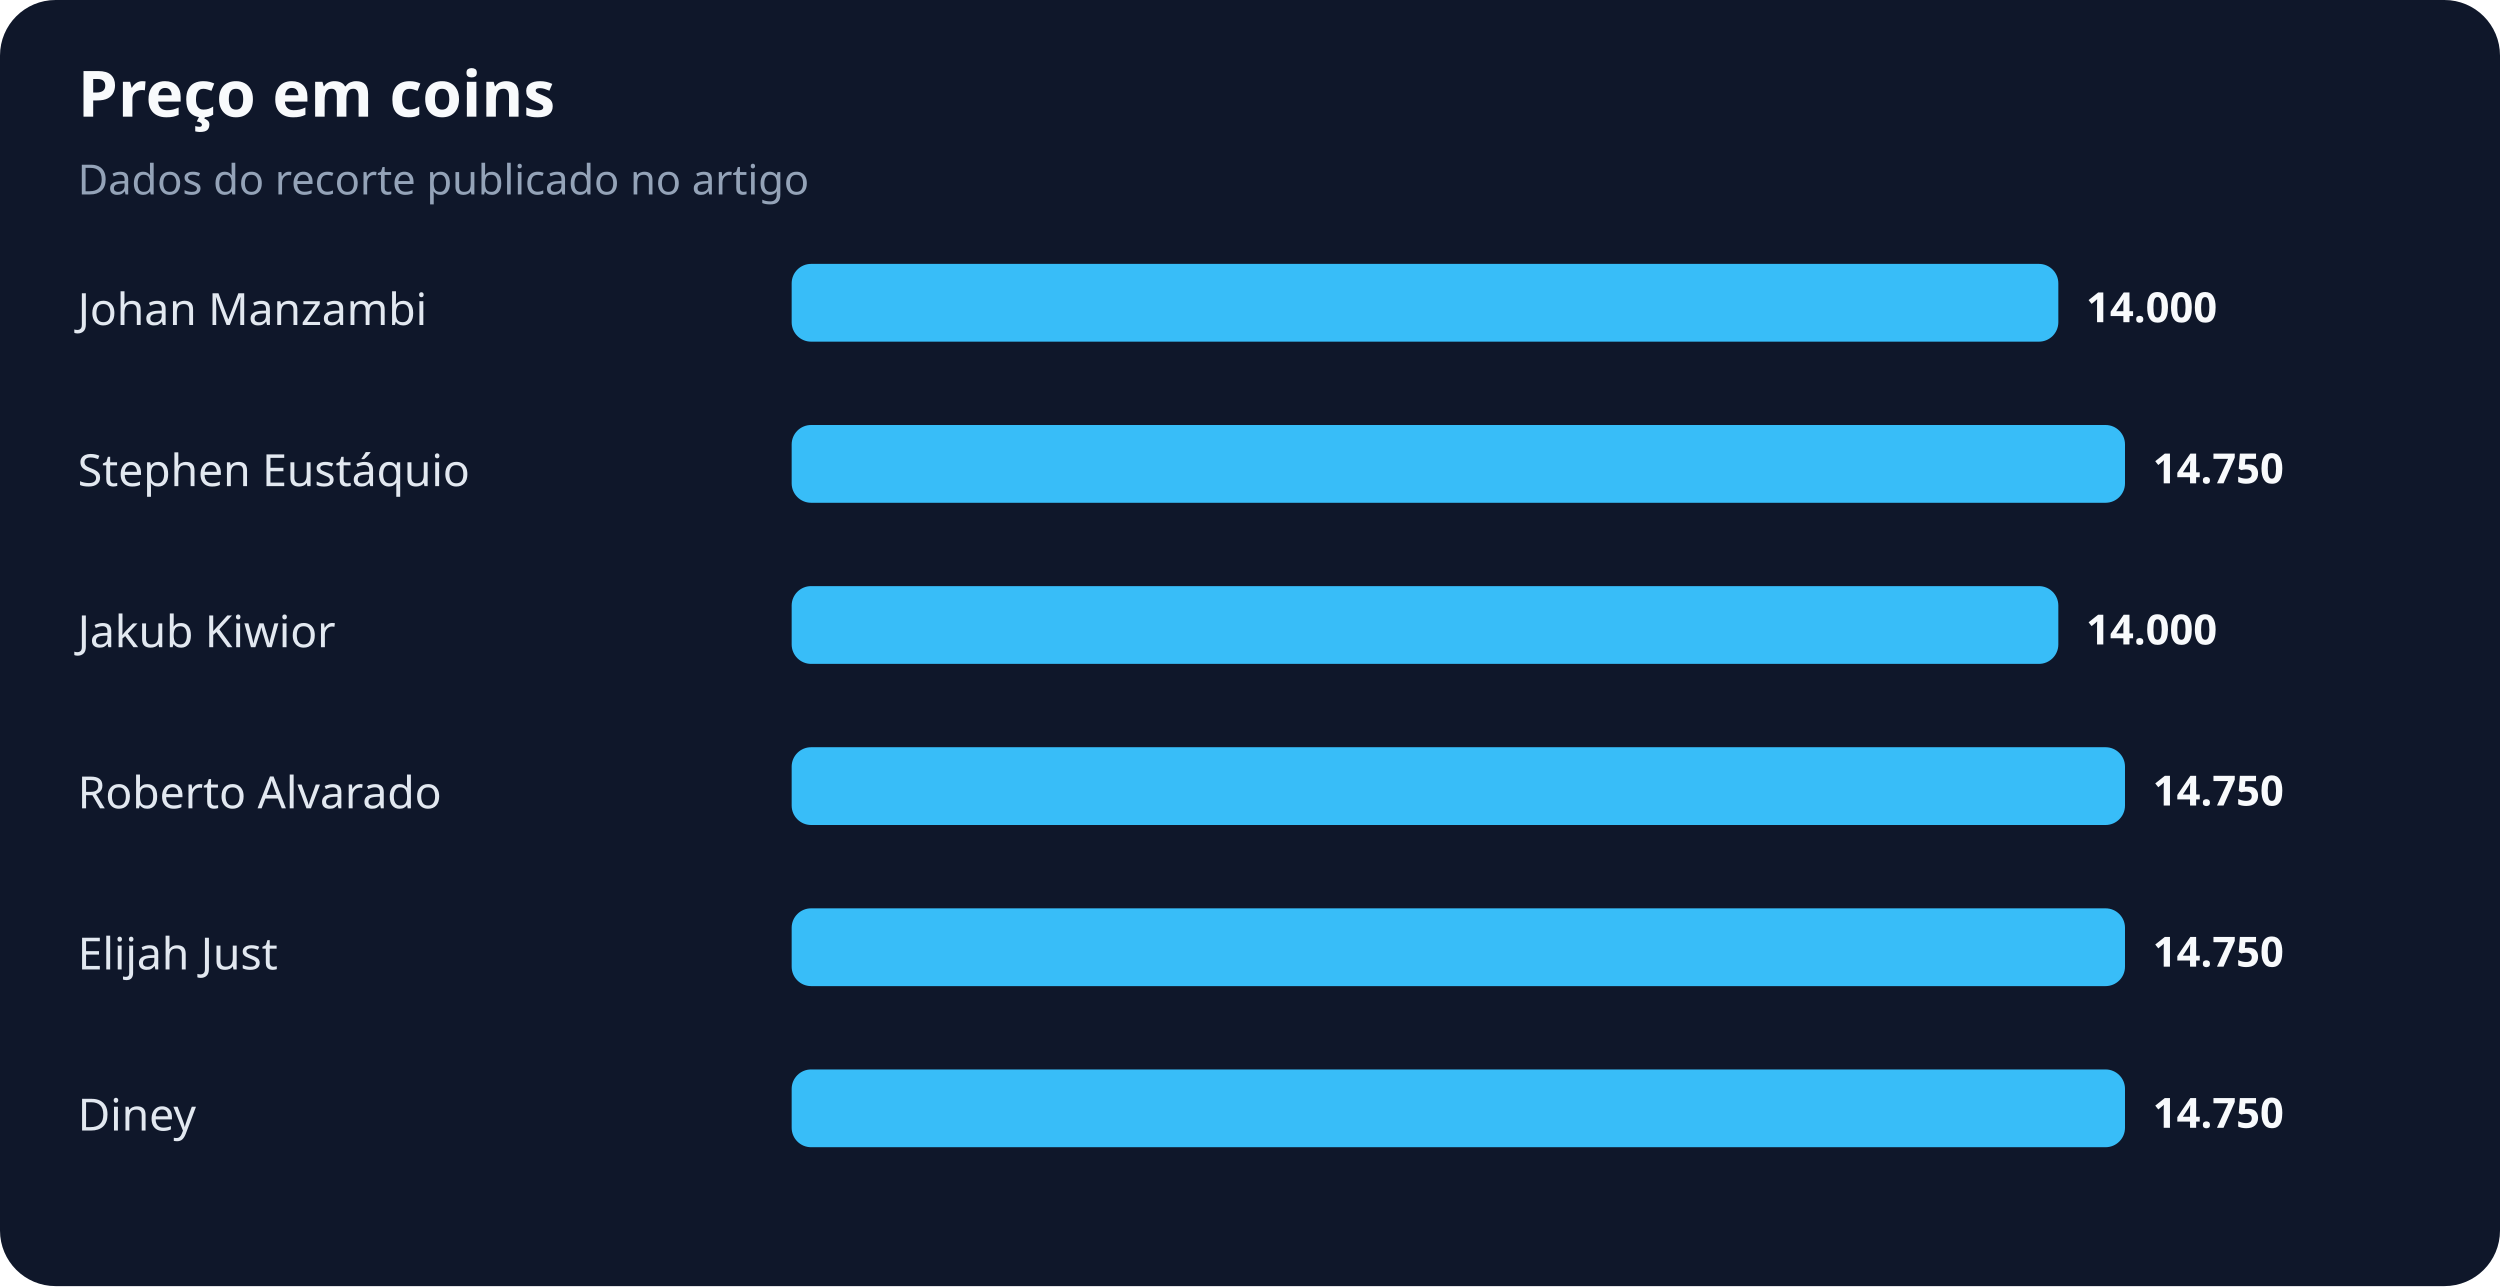
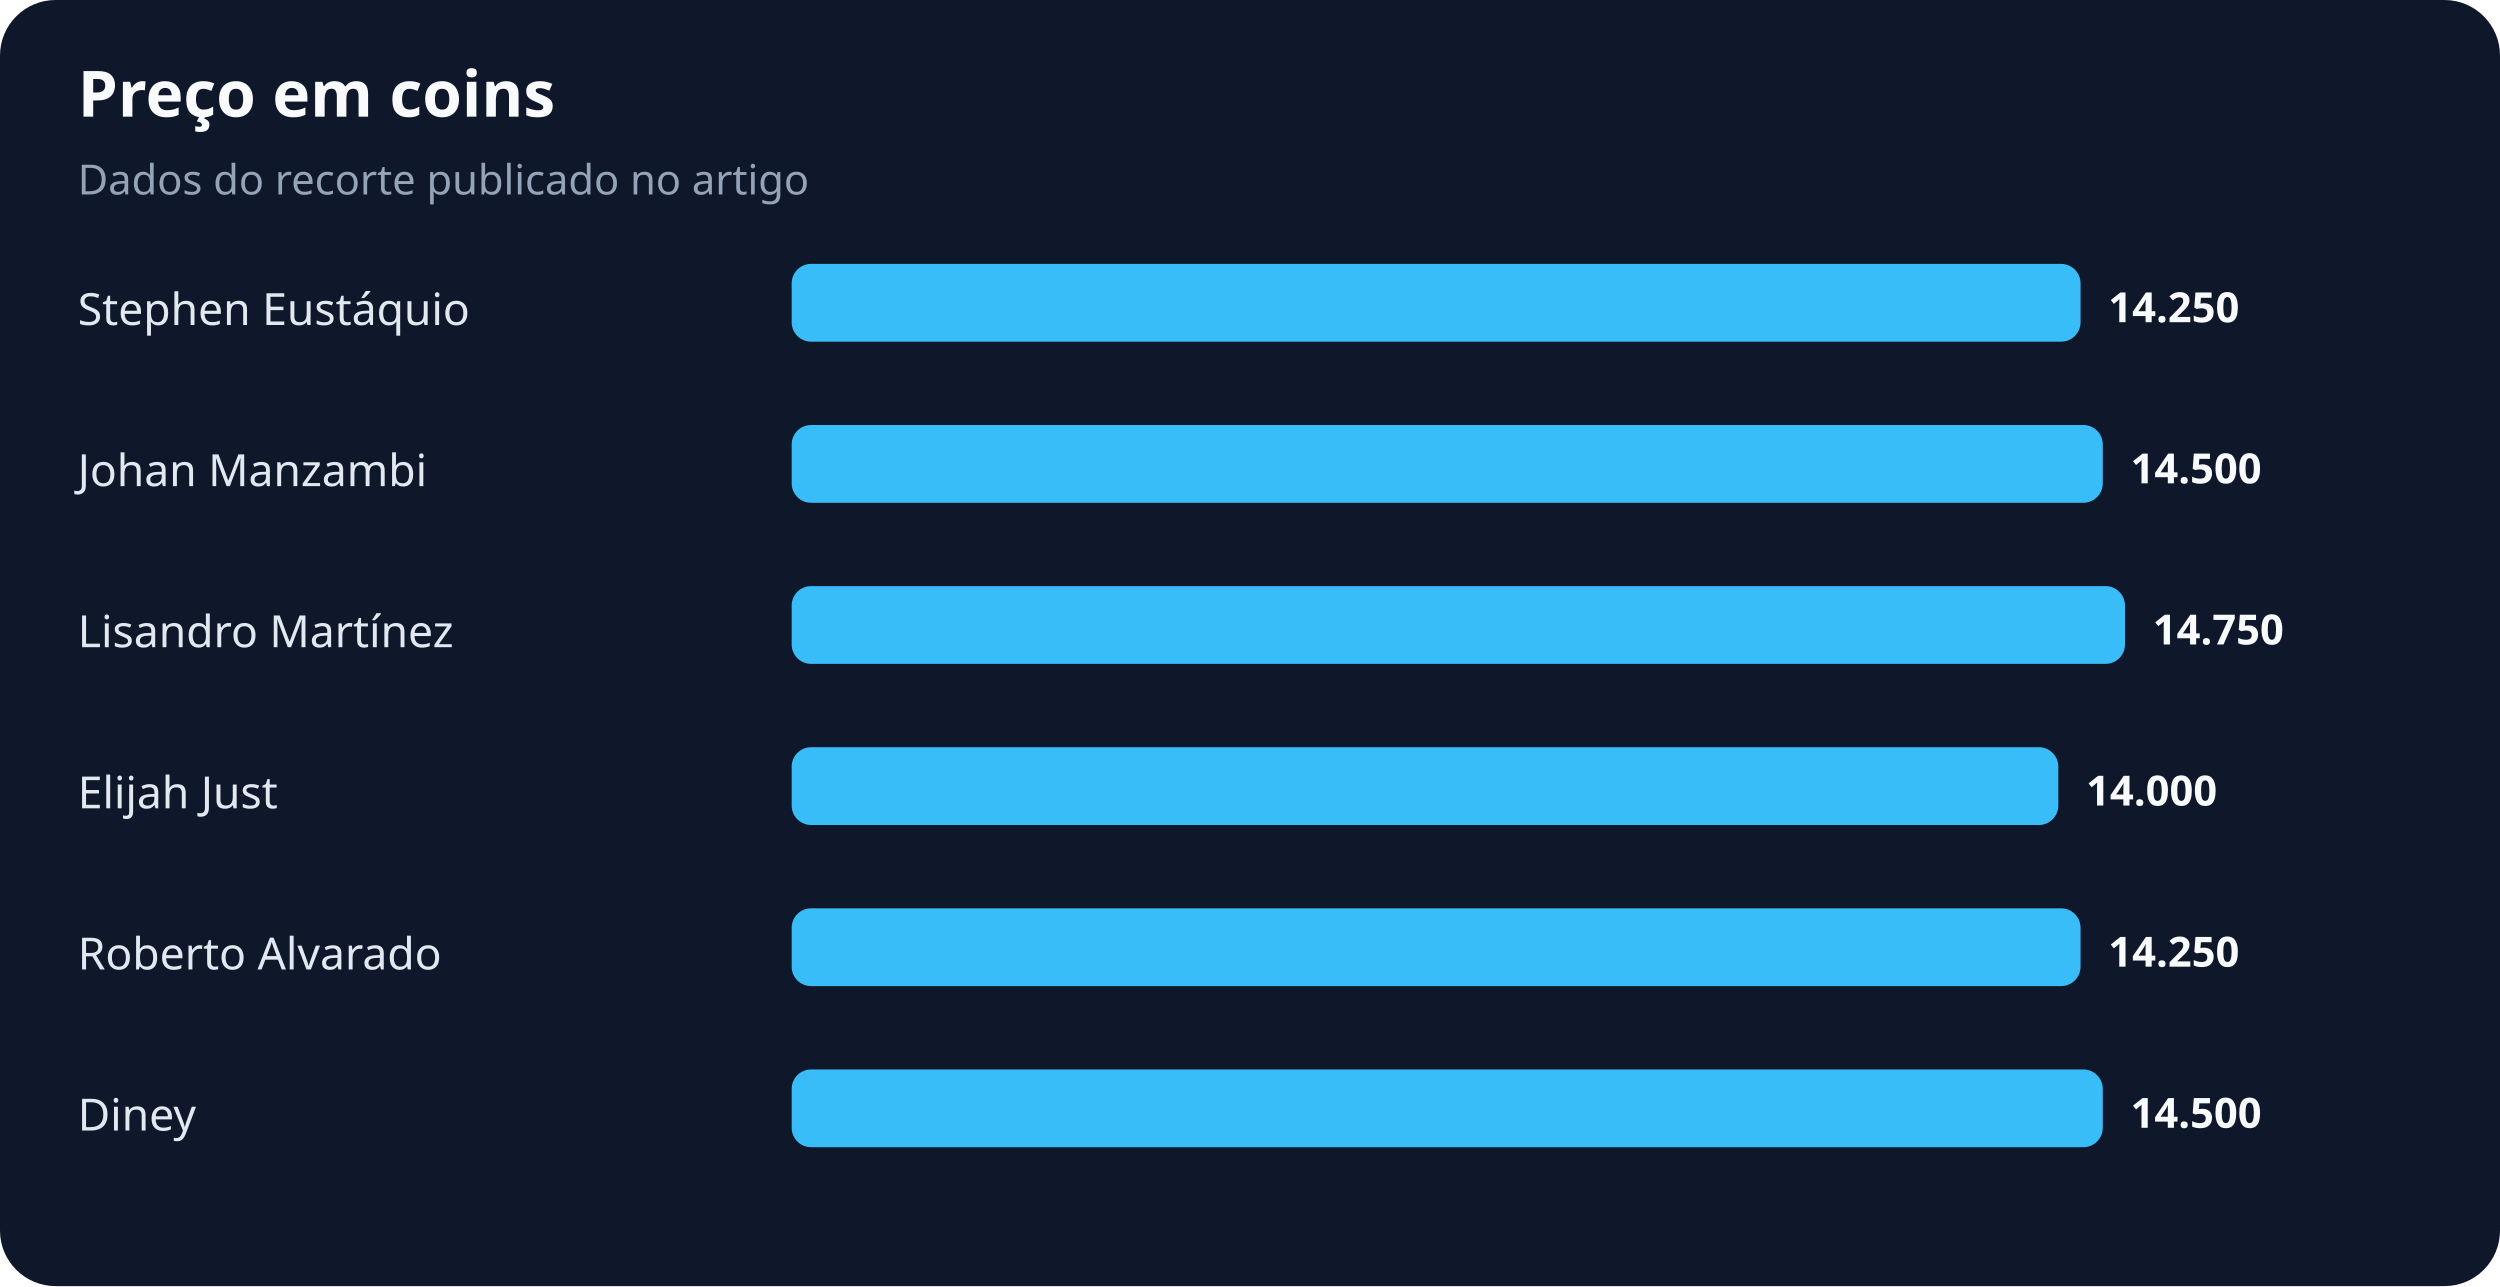
<svg xmlns="http://www.w3.org/2000/svg" width="900" height="463" viewBox="0 0 900 463" role="img" aria-labelledby="title desc">
  <rect width="100%" height="100%" rx="20" fill="#0f172a" />
  <text x="28" y="42" fill="#f8fafc" font-family="system-ui,sans-serif" font-size="23" font-weight="700">Preço em coins</text>
  <text x="28" y="70" fill="#94a3b8" font-family="system-ui,sans-serif" font-size="15">Dados do recorte publicado no artigo</text>
-   <text x="28" y="117" fill="#e2e8f0" font-family="system-ui,sans-serif" font-size="16">Johan Manzambi</text>
-   <rect x="285" y="95" width="456" height="28" rx="7" fill="#38bdf8" />
-   <text x="751" y="116" fill="#f8fafc" font-family="system-ui,sans-serif" font-size="15" font-weight="700">14.000</text>
-   <text x="28" y="175" fill="#e2e8f0" font-family="system-ui,sans-serif" font-size="16">Stephen Eustáquio</text>
-   <rect x="285" y="153" width="480" height="28" rx="7" fill="#38bdf8" />
-   <text x="775" y="174" fill="#f8fafc" font-family="system-ui,sans-serif" font-size="15" font-weight="700">14.750</text>
-   <text x="28" y="233" fill="#e2e8f0" font-family="system-ui,sans-serif" font-size="16">Jakub Kiwior</text>
-   <rect x="285" y="211" width="456" height="28" rx="7" fill="#38bdf8" />
-   <text x="751" y="232" fill="#f8fafc" font-family="system-ui,sans-serif" font-size="15" font-weight="700">14.000</text>
-   <text x="28" y="291" fill="#e2e8f0" font-family="system-ui,sans-serif" font-size="16">Roberto Alvarado</text>
-   <rect x="285" y="269" width="480" height="28" rx="7" fill="#38bdf8" />
-   <text x="775" y="290" fill="#f8fafc" font-family="system-ui,sans-serif" font-size="15" font-weight="700">14.750</text>
-   <text x="28" y="349" fill="#e2e8f0" font-family="system-ui,sans-serif" font-size="16">Elijah Just</text>
-   <rect x="285" y="327" width="480" height="28" rx="7" fill="#38bdf8" />
-   <text x="775" y="348" fill="#f8fafc" font-family="system-ui,sans-serif" font-size="15" font-weight="700">14.750</text>
+   <text x="28" y="117" fill="#e2e8f0" font-family="system-ui,sans-serif" font-size="16">Stephen Eustáquio</text>
+   <rect x="285" y="95" width="464" height="28" rx="7" fill="#38bdf8" />
+   <text x="759" y="116" fill="#f8fafc" font-family="system-ui,sans-serif" font-size="15" font-weight="700">14.250</text>
+   <text x="28" y="175" fill="#e2e8f0" font-family="system-ui,sans-serif" font-size="16">Johan Manzambi</text>
+   <rect x="285" y="153" width="472" height="28" rx="7" fill="#38bdf8" />
+   <text x="767" y="174" fill="#f8fafc" font-family="system-ui,sans-serif" font-size="15" font-weight="700">14.500</text>
+   <text x="28" y="233" fill="#e2e8f0" font-family="system-ui,sans-serif" font-size="16">Lisandro Martínez</text>
+   <rect x="285" y="211" width="480" height="28" rx="7" fill="#38bdf8" />
+   <text x="775" y="232" fill="#f8fafc" font-family="system-ui,sans-serif" font-size="15" font-weight="700">14.750</text>
+   <text x="28" y="291" fill="#e2e8f0" font-family="system-ui,sans-serif" font-size="16">Elijah Just</text>
+   <rect x="285" y="269" width="456" height="28" rx="7" fill="#38bdf8" />
+   <text x="751" y="290" fill="#f8fafc" font-family="system-ui,sans-serif" font-size="15" font-weight="700">14.000</text>
+   <text x="28" y="349" fill="#e2e8f0" font-family="system-ui,sans-serif" font-size="16">Roberto Alvarado</text>
+   <rect x="285" y="327" width="464" height="28" rx="7" fill="#38bdf8" />
+   <text x="759" y="348" fill="#f8fafc" font-family="system-ui,sans-serif" font-size="15" font-weight="700">14.250</text>
  <text x="28" y="407" fill="#e2e8f0" font-family="system-ui,sans-serif" font-size="16">Diney</text>
-   <rect x="285" y="385" width="480" height="28" rx="7" fill="#38bdf8" />
-   <text x="775" y="406" fill="#f8fafc" font-family="system-ui,sans-serif" font-size="15" font-weight="700">14.750</text>
+   <rect x="285" y="385" width="472" height="28" rx="7" fill="#38bdf8" />
+   <text x="767" y="406" fill="#f8fafc" font-family="system-ui,sans-serif" font-size="15" font-weight="700">14.500</text>
</svg>
